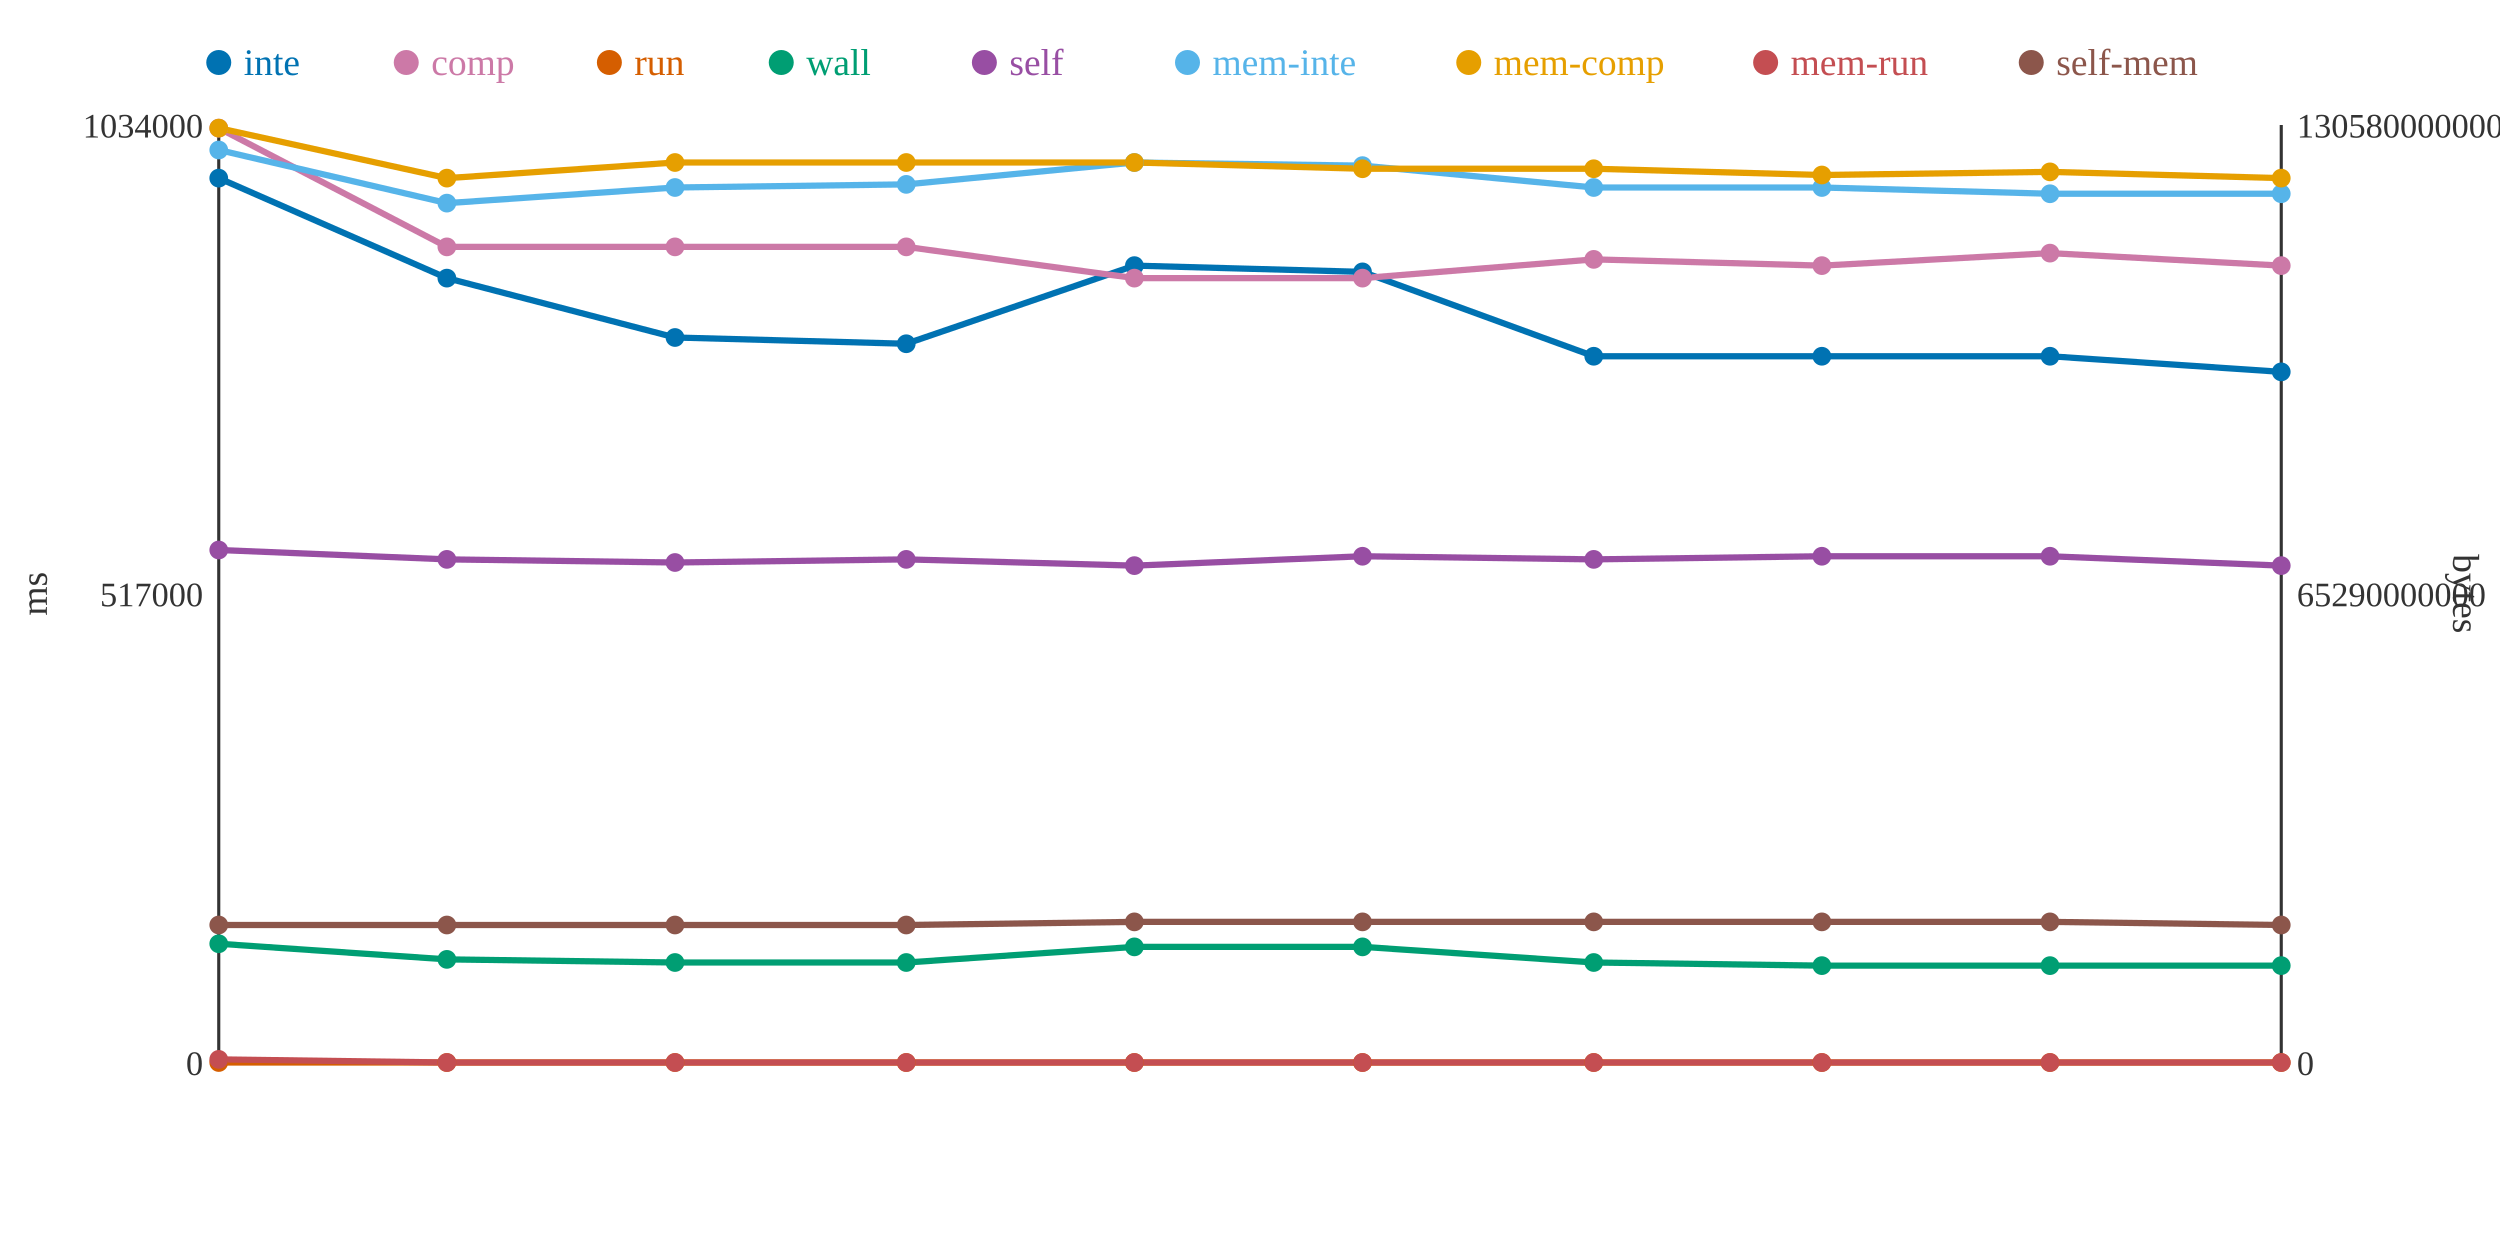
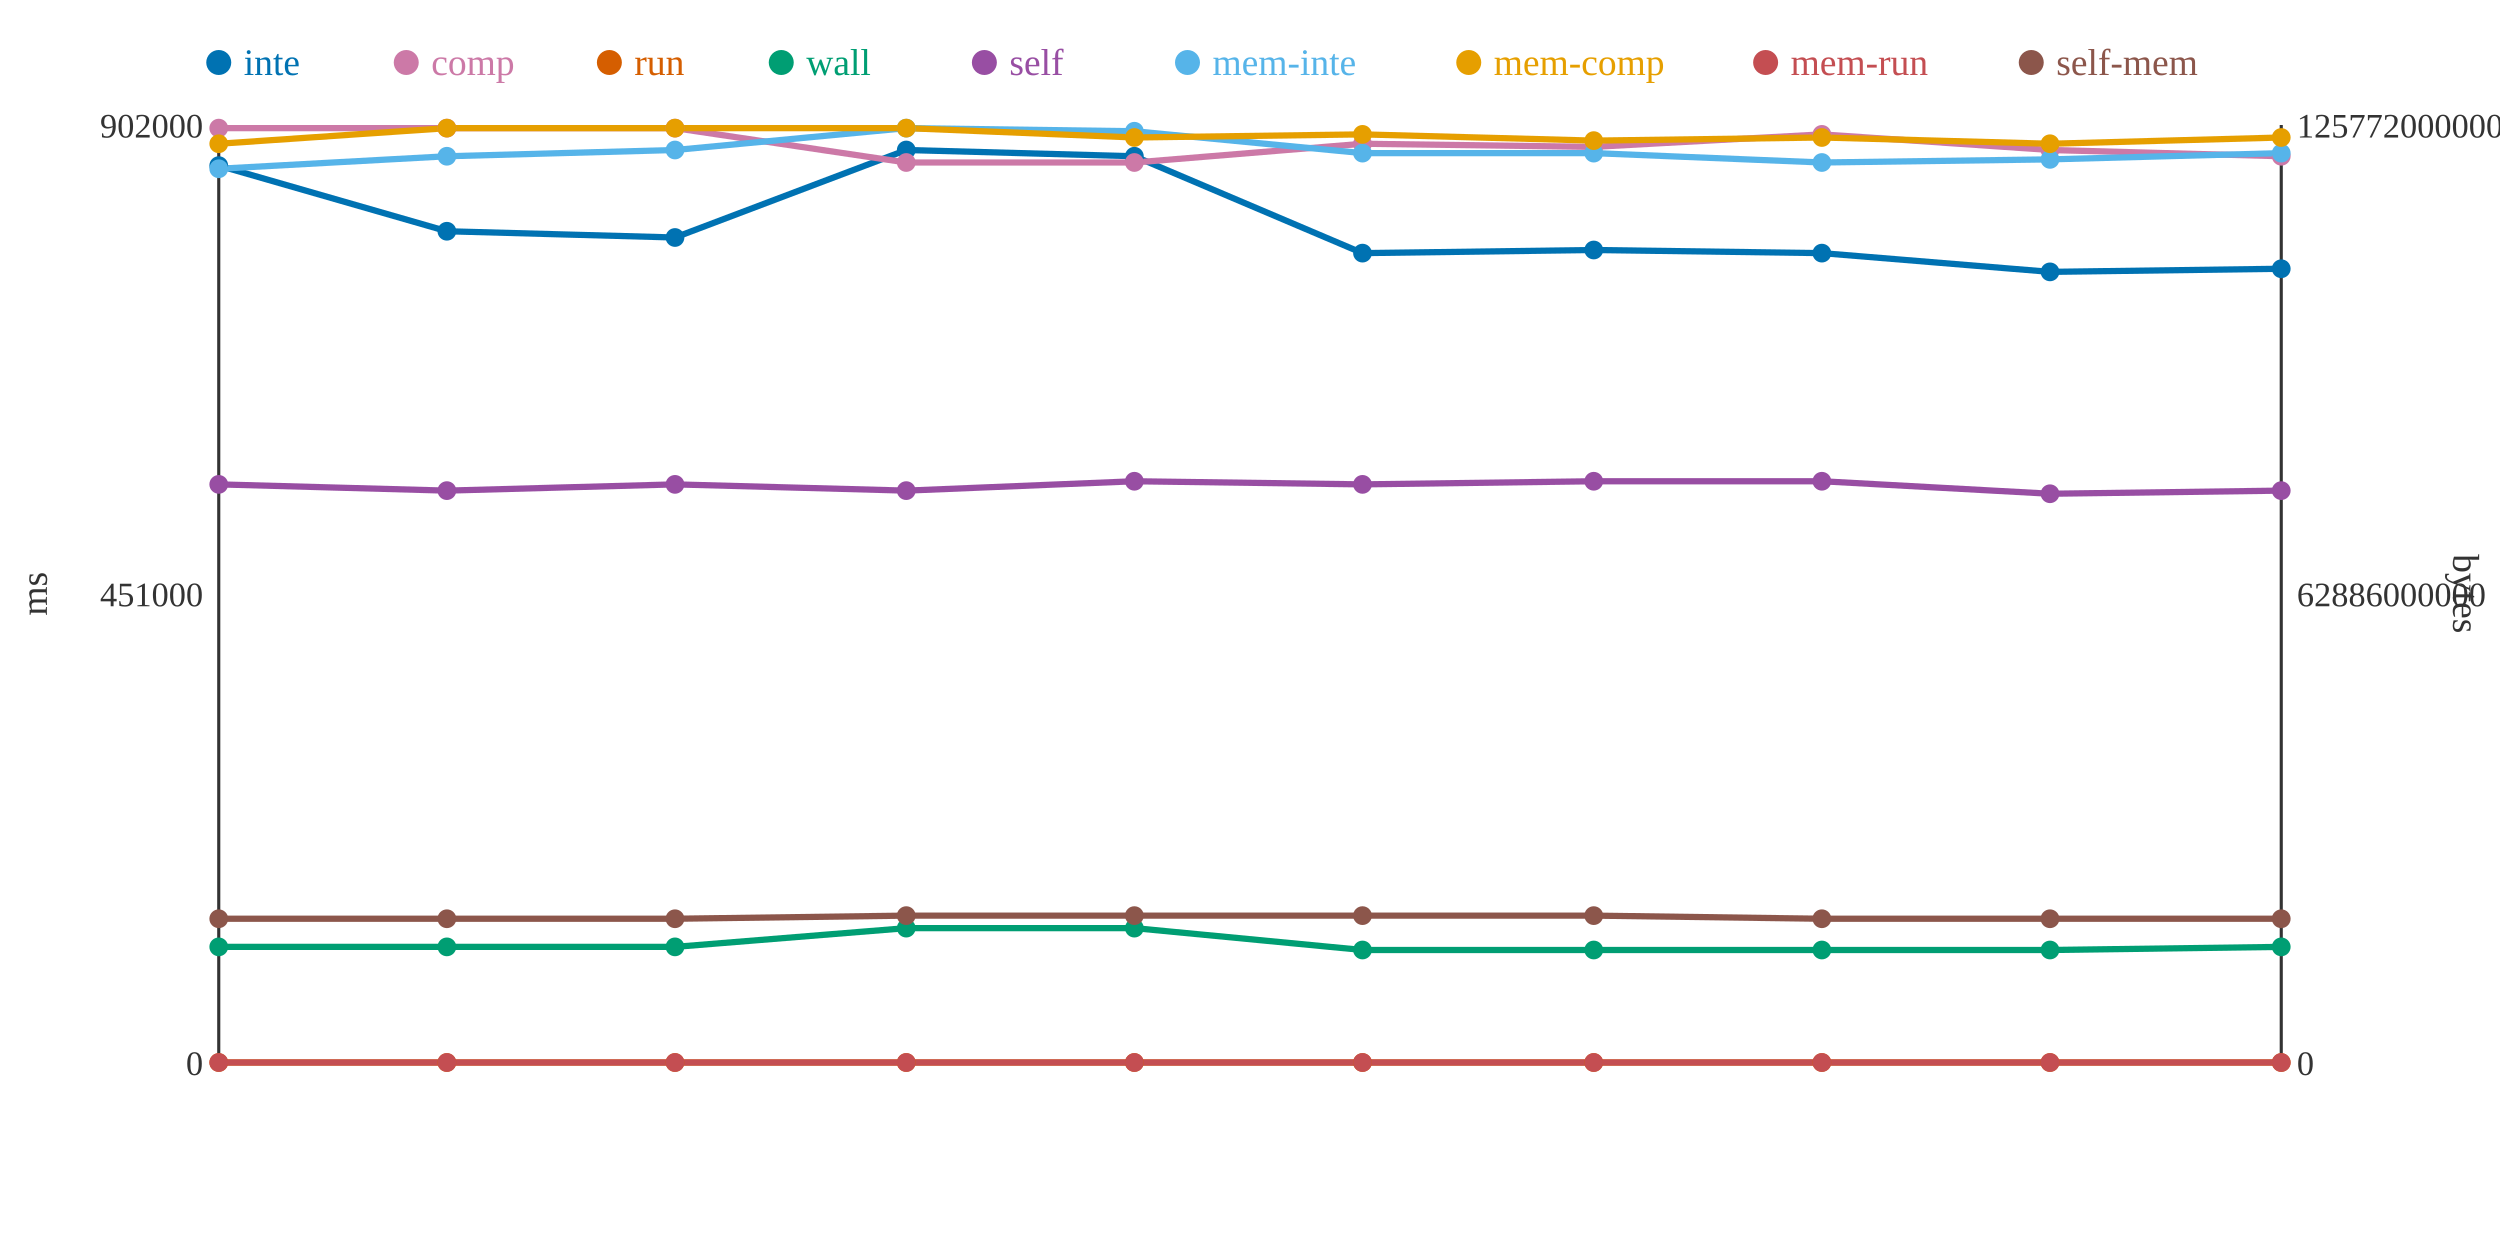
<svg xmlns="http://www.w3.org/2000/svg" width="800" height="400">
  <rect width="800" height="400" fill="white" />
  <line x1="70" y1="40" x2="70" y2="340" stroke="#333" stroke-width="1" />
  <line x1="70" y1="340" x2="730" y2="340" stroke="#333" stroke-width="1" />
  <line x1="730" y1="40" x2="730" y2="340" stroke="#333" stroke-width="1" />
  <text x="65" y="344" text-anchor="end" font-size="11" fill="#333">0</text>
-   <text x="65" y="194" text-anchor="end" font-size="11" fill="#333">517000</text>
-   <text x="65" y="44" text-anchor="end" font-size="11" fill="#333">1034000</text>
+   <text x="65" y="194" text-anchor="end" font-size="11" fill="#333">451000</text>
+   <text x="65" y="44" text-anchor="end" font-size="11" fill="#333">902000</text>
  <text x="15" y="190" text-anchor="middle" font-size="12" fill="#333" transform="rotate(-90 15 190)">ms</text>
  <text x="735" y="344" text-anchor="start" font-size="11" fill="#333">0</text>
-   <text x="735" y="194" text-anchor="start" font-size="11" fill="#333">65290000000</text>
-   <text x="735" y="44" text-anchor="start" font-size="11" fill="#333">130580000000</text>
+   <text x="735" y="194" text-anchor="start" font-size="11" fill="#333">62886000000</text>
+   <text x="735" y="44" text-anchor="start" font-size="11" fill="#333">125772000000</text>
  <text x="785" y="190" text-anchor="middle" font-size="12" fill="#333" transform="rotate(90 785 190)">bytes</text>
-   <polyline points="70,57 143,89 216,108 290,110 363,85 436,87 510,114 583,114 656,114 730,119" fill="none" stroke="#0072B2" stroke-width="2" />
-   <polyline points="70,41 143,79 216,79 290,79 363,89 436,89 510,83 583,85 656,81 730,85" fill="none" stroke="#CC79A7" stroke-width="2" />
+   <polyline points="70,53 143,74 216,76 290,48 363,50 436,81 510,80 583,81 656,87 730,86" fill="none" stroke="#0072B2" stroke-width="2" />
+   <polyline points="70,41 143,41 216,41 290,52 363,52 436,46 510,47 583,43 656,48 730,50" fill="none" stroke="#CC79A7" stroke-width="2" />
  <polyline points="70,340 143,340 216,340 290,340 363,340 436,340 510,340 583,340 656,340 730,340" fill="none" stroke="#D55E00" stroke-width="2" />
-   <polyline points="70,302 143,307 216,308 290,308 363,303 436,303 510,308 583,309 656,309 730,309" fill="none" stroke="#009E73" stroke-width="2" />
-   <polyline points="70,176 143,179 216,180 290,179 363,181 436,178 510,179 583,178 656,178 730,181" fill="none" stroke="#984EA3" stroke-width="2" />
-   <polyline points="70,48 143,65 216,60 290,59 363,52 436,53 510,60 583,60 656,62 730,62" fill="none" stroke="#56B4E9" stroke-width="2" />
-   <polyline points="70,41 143,57 216,52 290,52 363,52 436,54 510,54 583,56 656,55 730,57" fill="none" stroke="#E69F00" stroke-width="2" />
-   <polyline points="70,339 143,340 216,340 290,340 363,340 436,340 510,340 583,340 656,340 730,340" fill="none" stroke="#C44E52" stroke-width="2" />
-   <polyline points="70,296 143,296 216,296 290,296 363,295 436,295 510,295 583,295 656,295 730,296" fill="none" stroke="#8C564B" stroke-width="2" />
-   <circle cx="70" cy="57" r="3" fill="#0072B2" />
+   <polyline points="70,303 143,303 216,303 290,297 363,297 436,304 510,304 583,304 656,304 730,303" fill="none" stroke="#009E73" stroke-width="2" />
+   <polyline points="70,155 143,157 216,155 290,157 363,154 436,155 510,154 583,154 656,158 730,157" fill="none" stroke="#984EA3" stroke-width="2" />
+   <polyline points="70,54 143,50 216,48 290,41 363,42 436,49 510,49 583,52 656,51 730,49" fill="none" stroke="#56B4E9" stroke-width="2" />
+   <polyline points="70,46 143,41 216,41 290,41 363,44 436,43 510,45 583,44 656,46 730,44" fill="none" stroke="#E69F00" stroke-width="2" />
+   <polyline points="70,340 143,340 216,340 290,340 363,340 436,340 510,340 583,340 656,340 730,340" fill="none" stroke="#C44E52" stroke-width="2" />
+   <polyline points="70,294 143,294 216,294 290,293 363,293 436,293 510,293 583,294 656,294 730,294" fill="none" stroke="#8C564B" stroke-width="2" />
+   <circle cx="70" cy="53" r="3" fill="#0072B2" />
  <circle cx="70" cy="41" r="3" fill="#CC79A7" />
  <circle cx="70" cy="340" r="3" fill="#D55E00" />
-   <circle cx="70" cy="302" r="3" fill="#009E73" />
-   <circle cx="70" cy="176" r="3" fill="#984EA3" />
-   <circle cx="70" cy="48" r="3" fill="#56B4E9" />
-   <circle cx="70" cy="41" r="3" fill="#E69F00" />
-   <circle cx="70" cy="339" r="3" fill="#C44E52" />
-   <circle cx="70" cy="296" r="3" fill="#8C564B" />
-   <circle cx="143" cy="89" r="3" fill="#0072B2" />
-   <circle cx="143" cy="79" r="3" fill="#CC79A7" />
+   <circle cx="70" cy="303" r="3" fill="#009E73" />
+   <circle cx="70" cy="155" r="3" fill="#984EA3" />
+   <circle cx="70" cy="54" r="3" fill="#56B4E9" />
+   <circle cx="70" cy="46" r="3" fill="#E69F00" />
+   <circle cx="70" cy="340" r="3" fill="#C44E52" />
+   <circle cx="70" cy="294" r="3" fill="#8C564B" />
+   <circle cx="143" cy="74" r="3" fill="#0072B2" />
+   <circle cx="143" cy="41" r="3" fill="#CC79A7" />
  <circle cx="143" cy="340" r="3" fill="#D55E00" />
-   <circle cx="143" cy="307" r="3" fill="#009E73" />
-   <circle cx="143" cy="179" r="3" fill="#984EA3" />
-   <circle cx="143" cy="65" r="3" fill="#56B4E9" />
-   <circle cx="143" cy="57" r="3" fill="#E69F00" />
+   <circle cx="143" cy="303" r="3" fill="#009E73" />
+   <circle cx="143" cy="157" r="3" fill="#984EA3" />
+   <circle cx="143" cy="50" r="3" fill="#56B4E9" />
+   <circle cx="143" cy="41" r="3" fill="#E69F00" />
  <circle cx="143" cy="340" r="3" fill="#C44E52" />
-   <circle cx="143" cy="296" r="3" fill="#8C564B" />
-   <circle cx="216" cy="108" r="3" fill="#0072B2" />
-   <circle cx="216" cy="79" r="3" fill="#CC79A7" />
+   <circle cx="143" cy="294" r="3" fill="#8C564B" />
+   <circle cx="216" cy="76" r="3" fill="#0072B2" />
+   <circle cx="216" cy="41" r="3" fill="#CC79A7" />
  <circle cx="216" cy="340" r="3" fill="#D55E00" />
-   <circle cx="216" cy="308" r="3" fill="#009E73" />
-   <circle cx="216" cy="180" r="3" fill="#984EA3" />
-   <circle cx="216" cy="60" r="3" fill="#56B4E9" />
-   <circle cx="216" cy="52" r="3" fill="#E69F00" />
+   <circle cx="216" cy="303" r="3" fill="#009E73" />
+   <circle cx="216" cy="155" r="3" fill="#984EA3" />
+   <circle cx="216" cy="48" r="3" fill="#56B4E9" />
+   <circle cx="216" cy="41" r="3" fill="#E69F00" />
  <circle cx="216" cy="340" r="3" fill="#C44E52" />
-   <circle cx="216" cy="296" r="3" fill="#8C564B" />
-   <circle cx="290" cy="110" r="3" fill="#0072B2" />
-   <circle cx="290" cy="79" r="3" fill="#CC79A7" />
+   <circle cx="216" cy="294" r="3" fill="#8C564B" />
+   <circle cx="290" cy="48" r="3" fill="#0072B2" />
+   <circle cx="290" cy="52" r="3" fill="#CC79A7" />
  <circle cx="290" cy="340" r="3" fill="#D55E00" />
-   <circle cx="290" cy="308" r="3" fill="#009E73" />
-   <circle cx="290" cy="179" r="3" fill="#984EA3" />
-   <circle cx="290" cy="59" r="3" fill="#56B4E9" />
-   <circle cx="290" cy="52" r="3" fill="#E69F00" />
+   <circle cx="290" cy="297" r="3" fill="#009E73" />
+   <circle cx="290" cy="157" r="3" fill="#984EA3" />
+   <circle cx="290" cy="41" r="3" fill="#56B4E9" />
+   <circle cx="290" cy="41" r="3" fill="#E69F00" />
  <circle cx="290" cy="340" r="3" fill="#C44E52" />
-   <circle cx="290" cy="296" r="3" fill="#8C564B" />
-   <circle cx="363" cy="85" r="3" fill="#0072B2" />
-   <circle cx="363" cy="89" r="3" fill="#CC79A7" />
+   <circle cx="290" cy="293" r="3" fill="#8C564B" />
+   <circle cx="363" cy="50" r="3" fill="#0072B2" />
+   <circle cx="363" cy="52" r="3" fill="#CC79A7" />
  <circle cx="363" cy="340" r="3" fill="#D55E00" />
-   <circle cx="363" cy="303" r="3" fill="#009E73" />
-   <circle cx="363" cy="181" r="3" fill="#984EA3" />
-   <circle cx="363" cy="52" r="3" fill="#56B4E9" />
-   <circle cx="363" cy="52" r="3" fill="#E69F00" />
+   <circle cx="363" cy="297" r="3" fill="#009E73" />
+   <circle cx="363" cy="154" r="3" fill="#984EA3" />
+   <circle cx="363" cy="42" r="3" fill="#56B4E9" />
+   <circle cx="363" cy="44" r="3" fill="#E69F00" />
  <circle cx="363" cy="340" r="3" fill="#C44E52" />
-   <circle cx="363" cy="295" r="3" fill="#8C564B" />
-   <circle cx="436" cy="87" r="3" fill="#0072B2" />
-   <circle cx="436" cy="89" r="3" fill="#CC79A7" />
+   <circle cx="363" cy="293" r="3" fill="#8C564B" />
+   <circle cx="436" cy="81" r="3" fill="#0072B2" />
+   <circle cx="436" cy="46" r="3" fill="#CC79A7" />
  <circle cx="436" cy="340" r="3" fill="#D55E00" />
-   <circle cx="436" cy="303" r="3" fill="#009E73" />
-   <circle cx="436" cy="178" r="3" fill="#984EA3" />
-   <circle cx="436" cy="53" r="3" fill="#56B4E9" />
-   <circle cx="436" cy="54" r="3" fill="#E69F00" />
+   <circle cx="436" cy="304" r="3" fill="#009E73" />
+   <circle cx="436" cy="155" r="3" fill="#984EA3" />
+   <circle cx="436" cy="49" r="3" fill="#56B4E9" />
+   <circle cx="436" cy="43" r="3" fill="#E69F00" />
  <circle cx="436" cy="340" r="3" fill="#C44E52" />
-   <circle cx="436" cy="295" r="3" fill="#8C564B" />
-   <circle cx="510" cy="114" r="3" fill="#0072B2" />
-   <circle cx="510" cy="83" r="3" fill="#CC79A7" />
+   <circle cx="436" cy="293" r="3" fill="#8C564B" />
+   <circle cx="510" cy="80" r="3" fill="#0072B2" />
+   <circle cx="510" cy="47" r="3" fill="#CC79A7" />
  <circle cx="510" cy="340" r="3" fill="#D55E00" />
-   <circle cx="510" cy="308" r="3" fill="#009E73" />
-   <circle cx="510" cy="179" r="3" fill="#984EA3" />
-   <circle cx="510" cy="60" r="3" fill="#56B4E9" />
-   <circle cx="510" cy="54" r="3" fill="#E69F00" />
+   <circle cx="510" cy="304" r="3" fill="#009E73" />
+   <circle cx="510" cy="154" r="3" fill="#984EA3" />
+   <circle cx="510" cy="49" r="3" fill="#56B4E9" />
+   <circle cx="510" cy="45" r="3" fill="#E69F00" />
  <circle cx="510" cy="340" r="3" fill="#C44E52" />
-   <circle cx="510" cy="295" r="3" fill="#8C564B" />
-   <circle cx="583" cy="114" r="3" fill="#0072B2" />
-   <circle cx="583" cy="85" r="3" fill="#CC79A7" />
+   <circle cx="510" cy="293" r="3" fill="#8C564B" />
+   <circle cx="583" cy="81" r="3" fill="#0072B2" />
+   <circle cx="583" cy="43" r="3" fill="#CC79A7" />
  <circle cx="583" cy="340" r="3" fill="#D55E00" />
-   <circle cx="583" cy="309" r="3" fill="#009E73" />
-   <circle cx="583" cy="178" r="3" fill="#984EA3" />
-   <circle cx="583" cy="60" r="3" fill="#56B4E9" />
-   <circle cx="583" cy="56" r="3" fill="#E69F00" />
+   <circle cx="583" cy="304" r="3" fill="#009E73" />
+   <circle cx="583" cy="154" r="3" fill="#984EA3" />
+   <circle cx="583" cy="52" r="3" fill="#56B4E9" />
+   <circle cx="583" cy="44" r="3" fill="#E69F00" />
  <circle cx="583" cy="340" r="3" fill="#C44E52" />
-   <circle cx="583" cy="295" r="3" fill="#8C564B" />
-   <circle cx="656" cy="114" r="3" fill="#0072B2" />
-   <circle cx="656" cy="81" r="3" fill="#CC79A7" />
+   <circle cx="583" cy="294" r="3" fill="#8C564B" />
+   <circle cx="656" cy="87" r="3" fill="#0072B2" />
+   <circle cx="656" cy="48" r="3" fill="#CC79A7" />
  <circle cx="656" cy="340" r="3" fill="#D55E00" />
-   <circle cx="656" cy="309" r="3" fill="#009E73" />
-   <circle cx="656" cy="178" r="3" fill="#984EA3" />
-   <circle cx="656" cy="62" r="3" fill="#56B4E9" />
-   <circle cx="656" cy="55" r="3" fill="#E69F00" />
+   <circle cx="656" cy="304" r="3" fill="#009E73" />
+   <circle cx="656" cy="158" r="3" fill="#984EA3" />
+   <circle cx="656" cy="51" r="3" fill="#56B4E9" />
+   <circle cx="656" cy="46" r="3" fill="#E69F00" />
  <circle cx="656" cy="340" r="3" fill="#C44E52" />
-   <circle cx="656" cy="295" r="3" fill="#8C564B" />
-   <circle cx="730" cy="119" r="3" fill="#0072B2" />
-   <circle cx="730" cy="85" r="3" fill="#CC79A7" />
+   <circle cx="656" cy="294" r="3" fill="#8C564B" />
+   <circle cx="730" cy="86" r="3" fill="#0072B2" />
+   <circle cx="730" cy="50" r="3" fill="#CC79A7" />
  <circle cx="730" cy="340" r="3" fill="#D55E00" />
-   <circle cx="730" cy="309" r="3" fill="#009E73" />
-   <circle cx="730" cy="181" r="3" fill="#984EA3" />
-   <circle cx="730" cy="62" r="3" fill="#56B4E9" />
-   <circle cx="730" cy="57" r="3" fill="#E69F00" />
+   <circle cx="730" cy="303" r="3" fill="#009E73" />
+   <circle cx="730" cy="157" r="3" fill="#984EA3" />
+   <circle cx="730" cy="49" r="3" fill="#56B4E9" />
+   <circle cx="730" cy="44" r="3" fill="#E69F00" />
  <circle cx="730" cy="340" r="3" fill="#C44E52" />
-   <circle cx="730" cy="296" r="3" fill="#8C564B" />
+   <circle cx="730" cy="294" r="3" fill="#8C564B" />
  <circle cx="70" cy="20" r="4" fill="#0072B2" />
  <text x="78" y="24" text-anchor="start" font-size="12" fill="#0072B2">inte</text>
  <circle cx="130" cy="20" r="4" fill="#CC79A7" />
  <text x="138" y="24" text-anchor="start" font-size="12" fill="#CC79A7">comp</text>
  <circle cx="195" cy="20" r="4" fill="#D55E00" />
  <text x="203" y="24" text-anchor="start" font-size="12" fill="#D55E00">run</text>
  <circle cx="250" cy="20" r="4" fill="#009E73" />
  <text x="258" y="24" text-anchor="start" font-size="12" fill="#009E73">wall</text>
  <circle cx="315" cy="20" r="4" fill="#984EA3" />
  <text x="323" y="24" text-anchor="start" font-size="12" fill="#984EA3">self</text>
  <circle cx="380" cy="20" r="4" fill="#56B4E9" />
  <text x="388" y="24" text-anchor="start" font-size="12" fill="#56B4E9">mem-inte</text>
  <circle cx="470" cy="20" r="4" fill="#E69F00" />
  <text x="478" y="24" text-anchor="start" font-size="12" fill="#E69F00">mem-comp</text>
  <circle cx="565" cy="20" r="4" fill="#C44E52" />
  <text x="573" y="24" text-anchor="start" font-size="12" fill="#C44E52">mem-run</text>
  <circle cx="650" cy="20" r="4" fill="#8C564B" />
  <text x="658" y="24" text-anchor="start" font-size="12" fill="#8C564B">self-mem</text>
</svg>
